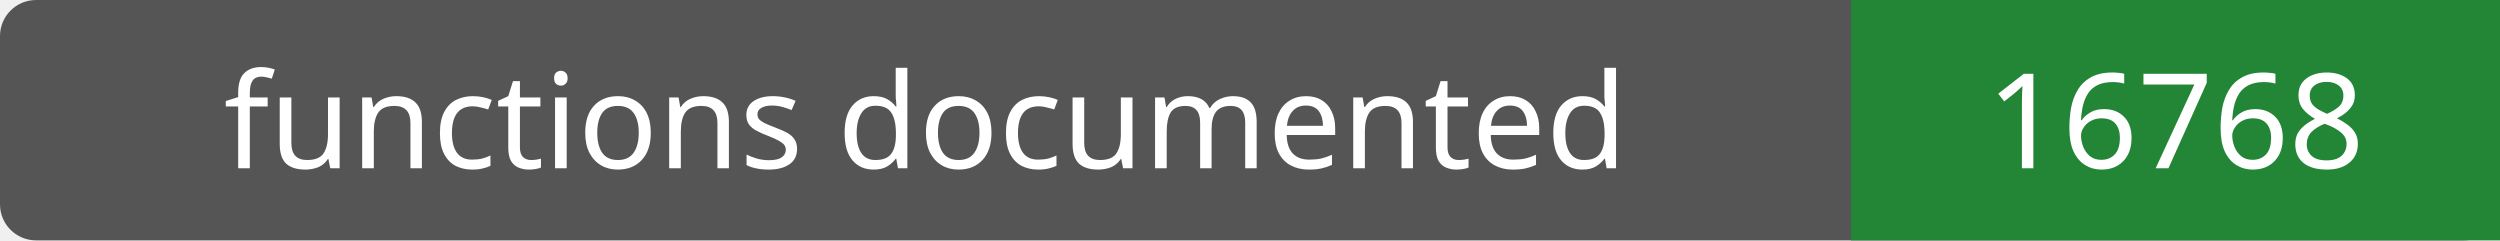
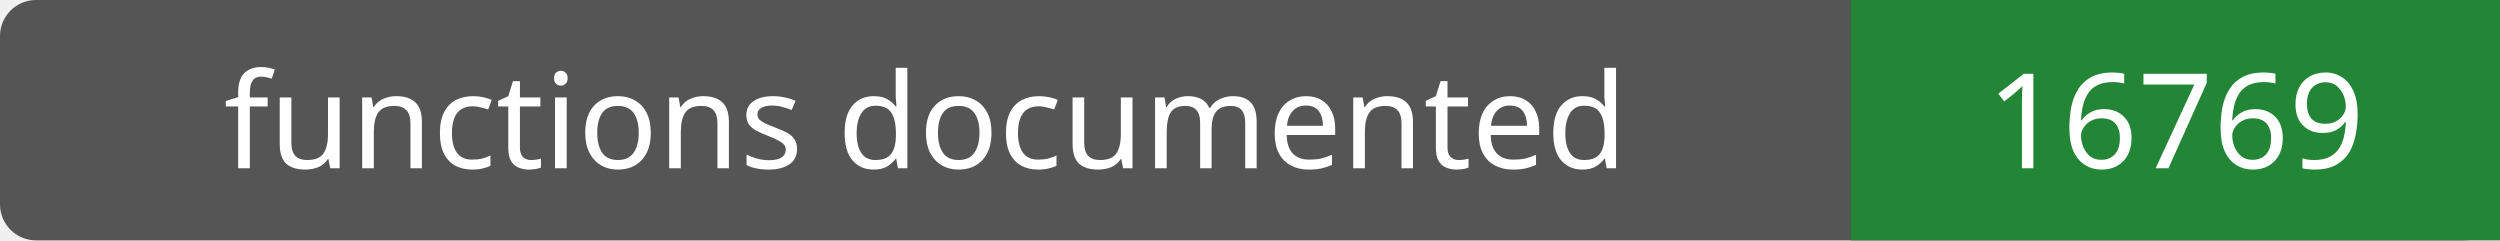
- <svg xmlns="http://www.w3.org/2000/svg" width="208" height="20" role="img" aria-label="functions documented: 16768">
+ <svg xmlns="http://www.w3.org/2000/svg" width="208" height="20" role="img" aria-label="functions documented: 16769">
  <rect width="208" height="20" rx="3" fill="#555" />
  <path fill="#238636" d="M154 0h54v20H154z" />
  <g fill="#fff" text-anchor="middle" font-family="Verdana,sans-serif" font-size="11">
    <text x="77.0" y="14">functions documented</text>
-     <text x="181.0" y="14">16768</text>
+     <text x="181.0" y="14">16769</text>
  </g>
</svg>
